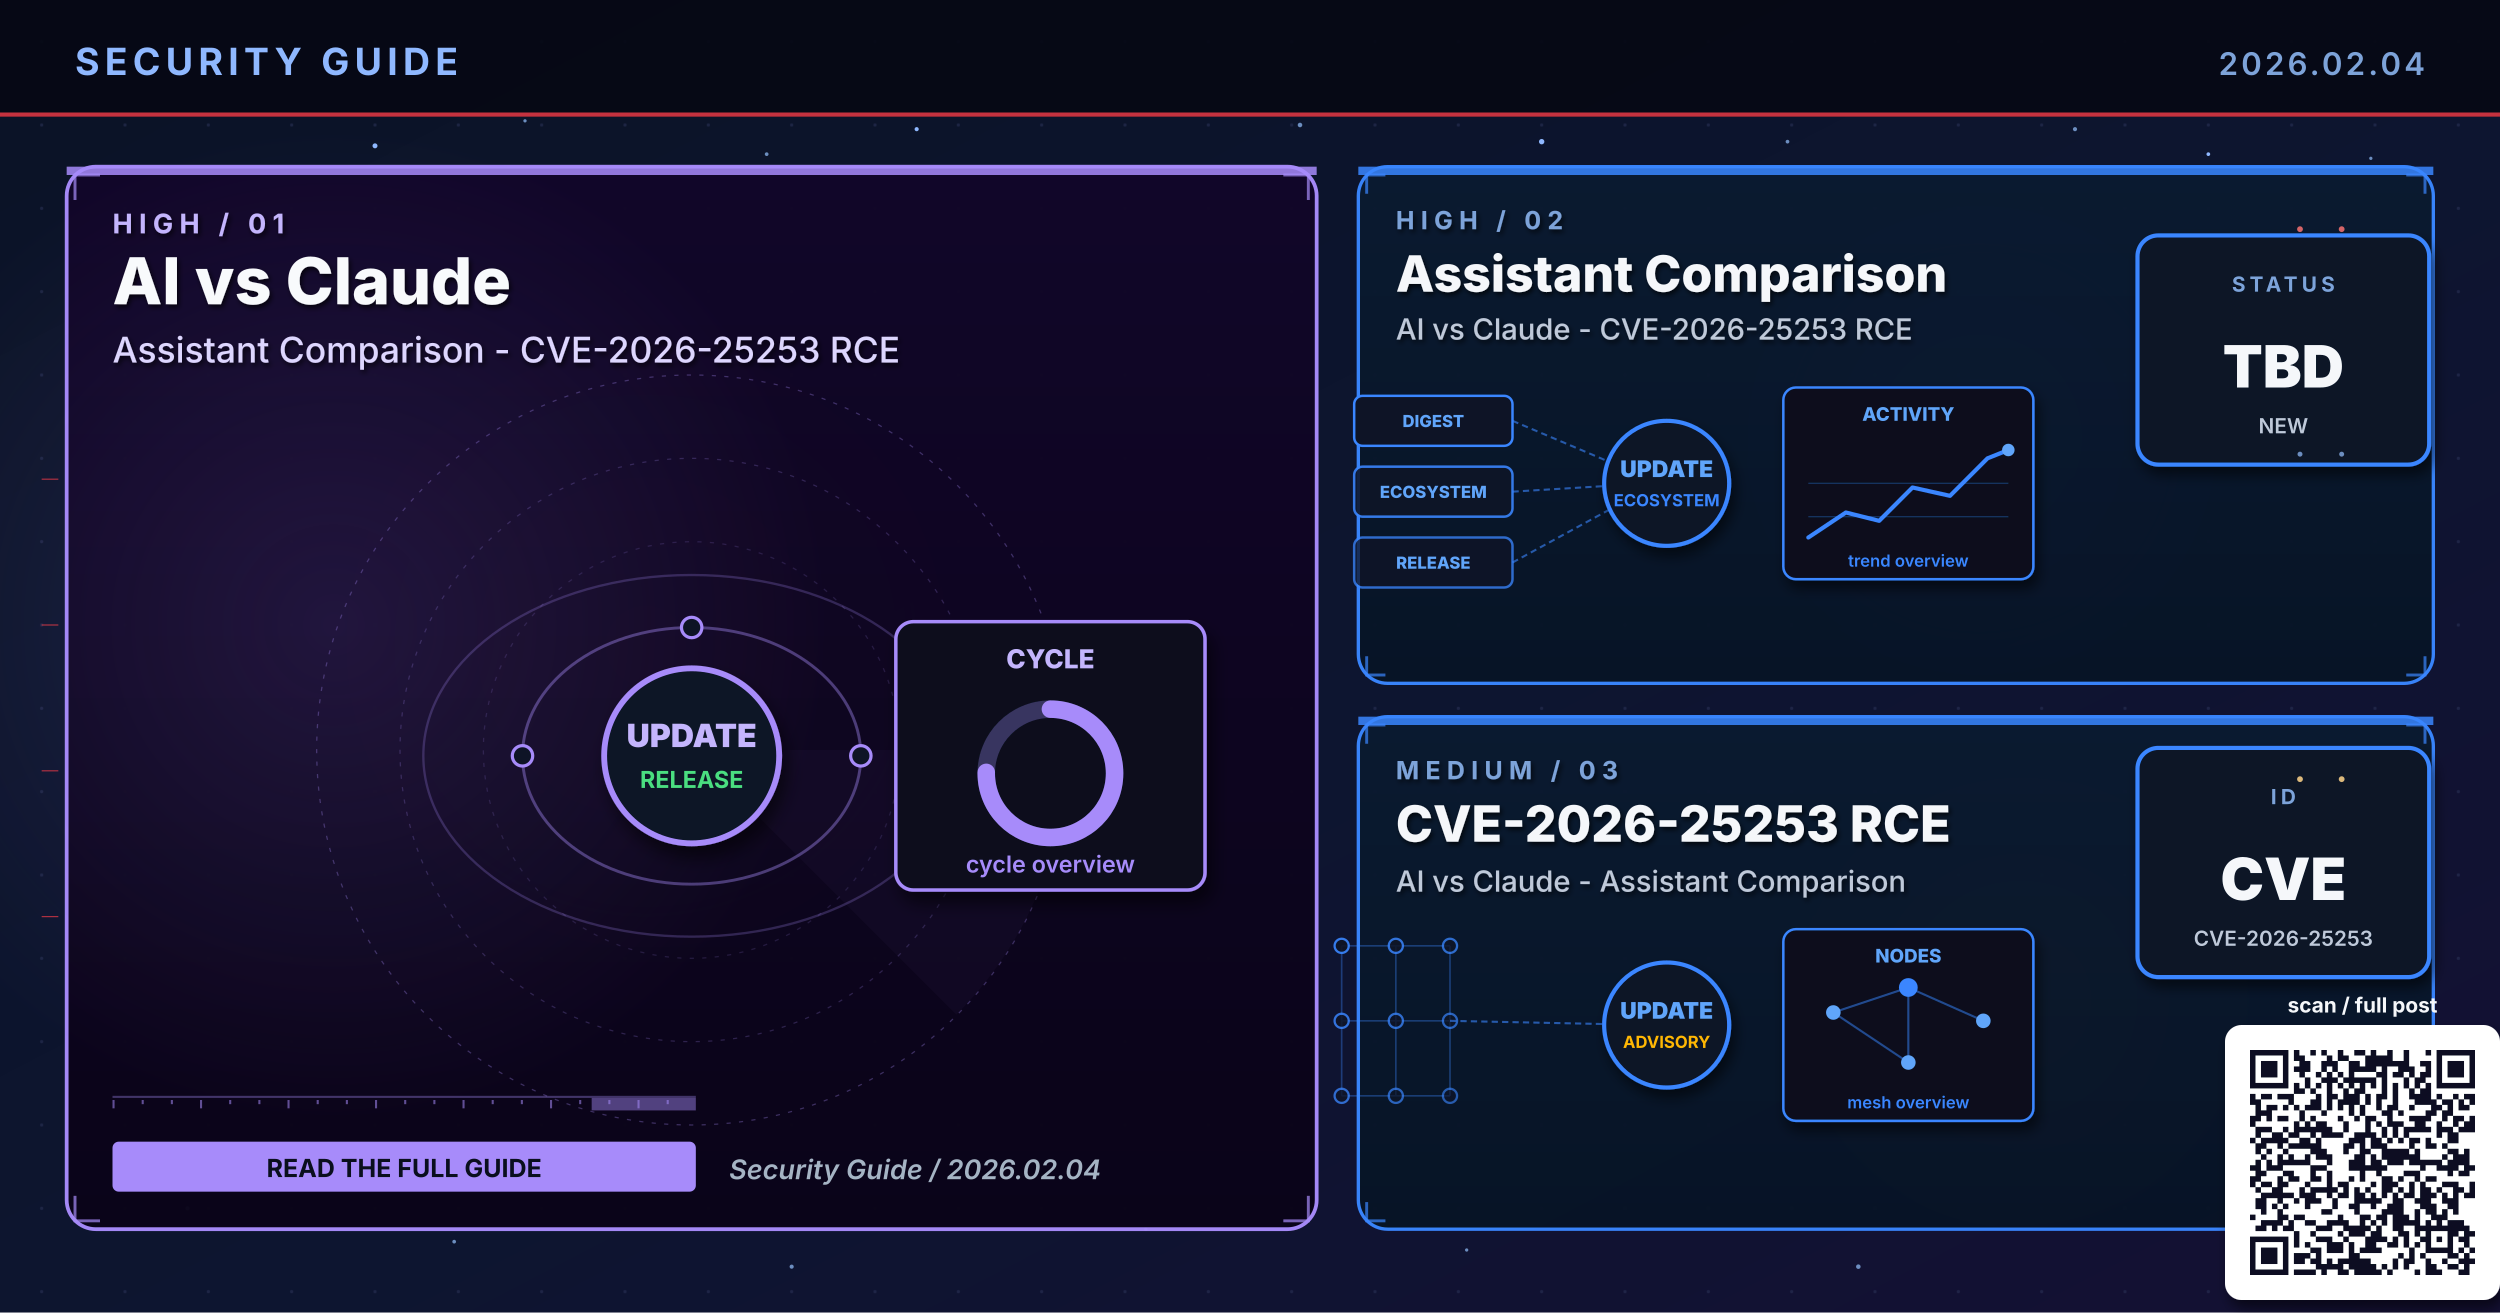
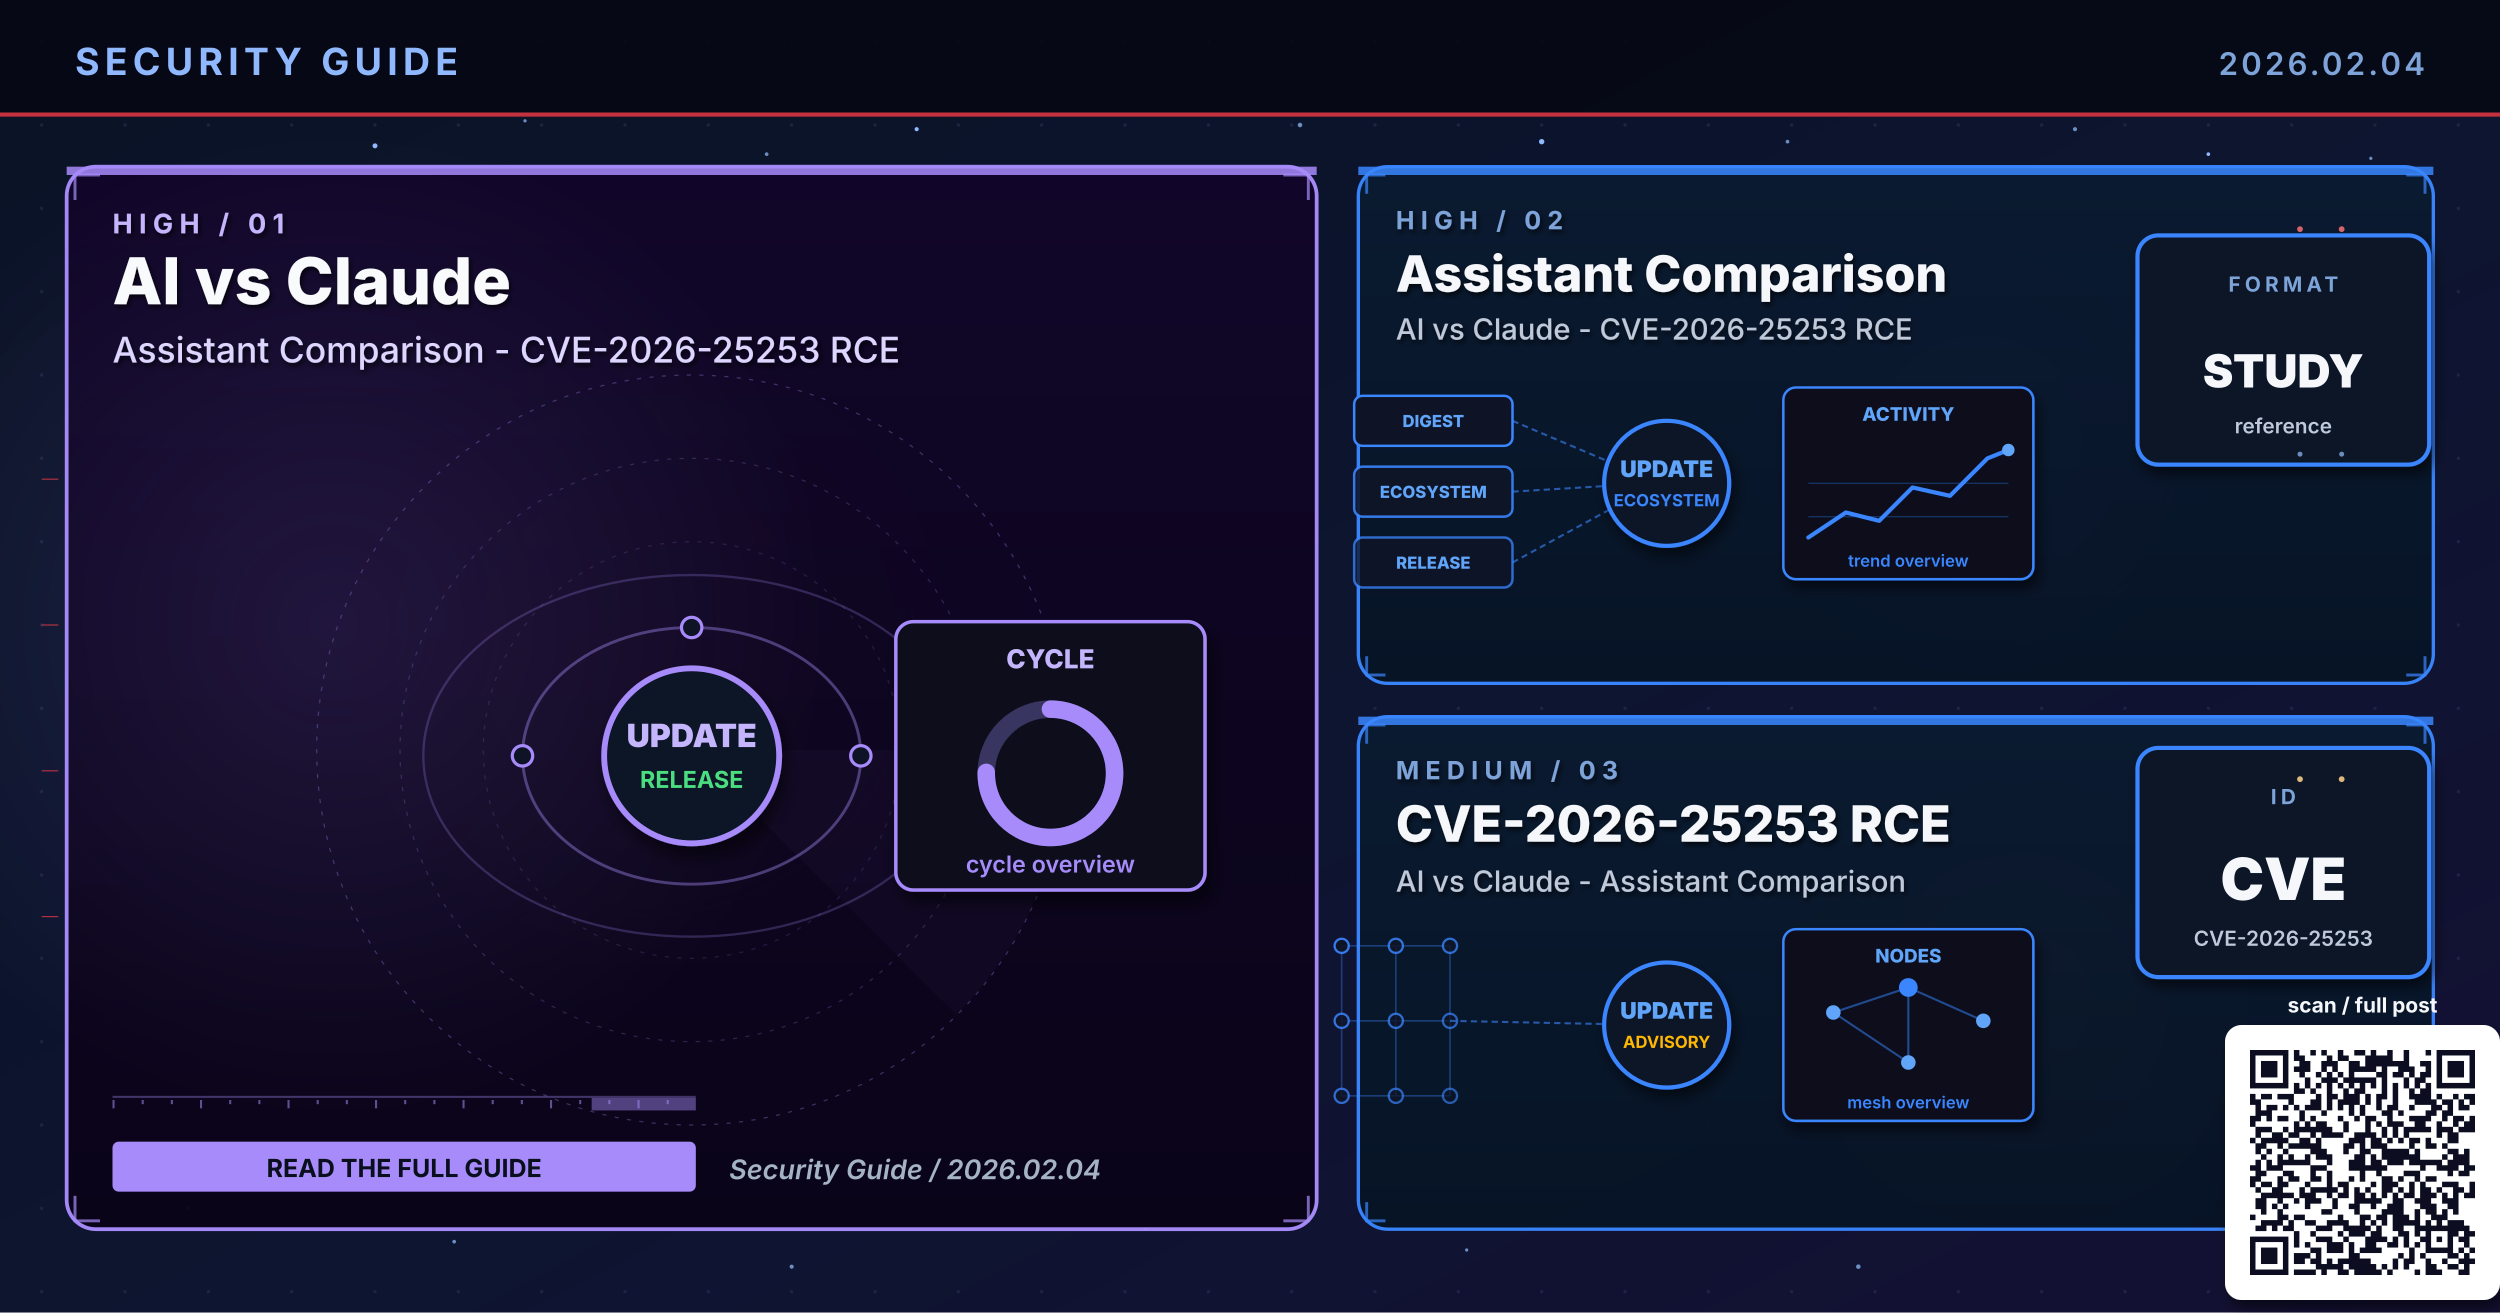
<svg xmlns="http://www.w3.org/2000/svg" viewBox="0 0 1200 630" width="1200" height="630" role="img" aria-label="Security guide cover 2026.02.04: AI vs Claude, Assistant Comparison, CVE-2026-25253 RCE">
  <defs>
    <linearGradient id="bgSpread" x1="0%" y1="0%" x2="100%" y2="100%">
      <stop offset="0%" stop-color="#0B1326" />
      <stop offset="55%" stop-color="#0D1530" />
      <stop offset="100%" stop-color="#141034" />
    </linearGradient>
    <linearGradient id="heroPanel" x1="0%" y1="0%" x2="0%" y2="100%">
      <stop offset="0%" stop-color="#1A0A08" />
      <stop offset="100%" stop-color="#110608" />
    </linearGradient>
    <linearGradient id="heroPanelBlue" x1="0%" y1="0%" x2="0%" y2="100%">
      <stop offset="0%" stop-color="#0A1A30" />
      <stop offset="100%" stop-color="#071426" />
    </linearGradient>
    <linearGradient id="heroPanelAmber" x1="0%" y1="0%" x2="0%" y2="100%">
      <stop offset="0%" stop-color="#1A1208" />
      <stop offset="100%" stop-color="#120E06" />
    </linearGradient>
    <linearGradient id="heroPanelGreen" x1="0%" y1="0%" x2="0%" y2="100%">
      <stop offset="0%" stop-color="#08160E" />
      <stop offset="100%" stop-color="#04100A" />
    </linearGradient>
    <linearGradient id="heroPanelPurple" x1="0%" y1="0%" x2="0%" y2="100%">
      <stop offset="0%" stop-color="#110629" />
      <stop offset="100%" stop-color="#0A0418" />
    </linearGradient>
    <radialGradient id="hotRed" cx="50%" cy="50%" r="50%">
      <stop offset="0%" stop-color="#E63946" stop-opacity="0.6" />
      <stop offset="100%" stop-color="#E63946" stop-opacity="0" />
    </radialGradient>
    <radialGradient id="hotBlue" cx="50%" cy="50%" r="50%">
      <stop offset="0%" stop-color="#3A86FF" stop-opacity="0.5" />
      <stop offset="100%" stop-color="#3A86FF" stop-opacity="0" />
    </radialGradient>
    <radialGradient id="hotAmber" cx="50%" cy="50%" r="50%">
      <stop offset="0%" stop-color="#FFB703" stop-opacity="0.45" />
      <stop offset="100%" stop-color="#FFB703" stop-opacity="0" />
    </radialGradient>
    <radialGradient id="hotGreen" cx="50%" cy="50%" r="50%">
      <stop offset="0%" stop-color="#4ADE80" stop-opacity="0.45" />
      <stop offset="100%" stop-color="#4ADE80" stop-opacity="0" />
    </radialGradient>
    <radialGradient id="hotPurple" cx="50%" cy="50%" r="50%">
      <stop offset="0%" stop-color="#A78BFA" stop-opacity="0.45" />
      <stop offset="100%" stop-color="#A78BFA" stop-opacity="0" />
    </radialGradient>
    <pattern id="envGrid" x="0" y="0" width="40" height="40" patternUnits="userSpaceOnUse">
      <circle cx="20" cy="20" r="0.8" fill="#2A3256" opacity="0.55" />
    </pattern>
    <filter id="softShadow" x="-10%" y="-10%" width="130%" height="130%">
      <feGaussianBlur in="SourceAlpha" stdDeviation="3" />
      <feOffset dx="2" dy="4" />
      <feComponentTransfer>
        <feFuncA type="linear" slope="0.55" />
      </feComponentTransfer>
      <feMerge>
        <feMergeNode />
        <feMergeNode in="SourceGraphic" />
      </feMerge>
    </filter>
    <filter id="textShadow" x="-10%" y="-10%" width="130%" height="130%">
      <feGaussianBlur in="SourceAlpha" stdDeviation="1.2" />
      <feOffset dx="1" dy="1.5" />
      <feComponentTransfer>
        <feFuncA type="linear" slope="0.7" />
      </feComponentTransfer>
      <feMerge>
        <feMergeNode />
        <feMergeNode in="SourceGraphic" />
      </feMerge>
    </filter>
  </defs>
  <rect width="1200" height="630" fill="url(#bgSpread)" />
  <rect width="1200" height="630" fill="url(#envGrid)" />
  <circle cx="310" cy="310" r="160" fill="url(#hotRed)">
    <animate attributeName="opacity" values="0.6;1;0.6" dur="5.8s" repeatCount="indefinite" />
  </circle>
  <circle cx="950" cy="210" r="120" fill="url(#hotBlue)">
    <animate attributeName="opacity" values="0.45;0.85;0.45" dur="6.4s" repeatCount="indefinite" />
  </circle>
  <circle cx="970" cy="480" r="110" fill="url(#hotAmber)">
    <animate attributeName="opacity" values="0.4;0.75;0.4" dur="7.1s" repeatCount="indefinite" />
  </circle>
  <g fill="#8FB8FF">
    <circle cx="180" cy="70" r="1.2">
      <animate attributeName="opacity" values="0.2;1;0.2" dur="3.4s" repeatCount="indefinite" />
    </circle>
    <circle cx="440" cy="62" r="1">
      <animate attributeName="opacity" values="0.2;0.9;0.2" dur="4.2s" repeatCount="indefinite" />
    </circle>
    <circle cx="740" cy="68" r="1.3">
      <animate attributeName="opacity" values="0.25;1;0.25" dur="3.9s" repeatCount="indefinite" />
    </circle>
    <circle cx="1060" cy="74" r="0.9">
      <animate attributeName="opacity" values="0.2;0.85;0.2" dur="5.1s" repeatCount="indefinite" />
    </circle>
    <circle cx="90" cy="580" r="1">
      <animate attributeName="opacity" values="0.15;0.8;0.15" dur="4.7s" repeatCount="indefinite" />
    </circle>
    <circle cx="550" cy="590" r="0.8">
      <animate attributeName="opacity" values="0.2;0.75;0.2" dur="3.6s" begin="0.5s" repeatCount="indefinite" />
    </circle>
  </g>
  <g fill="#7DA3D9" opacity="0.85">
    <circle cx="252" cy="58" r="0.8">
      <animate attributeName="opacity" values="0.15;0.7;0.15" dur="4.3s" repeatCount="indefinite" />
    </circle>
    <circle cx="368" cy="74" r="0.9">
      <animate attributeName="opacity" values="0.2;0.85;0.2" dur="3.8s" begin="0.4s" repeatCount="indefinite" />
    </circle>
    <circle cx="624" cy="60" r="1.1">
      <animate attributeName="opacity" values="0.25;0.95;0.25" dur="4.5s" repeatCount="indefinite" />
    </circle>
    <circle cx="858" cy="68" r="0.9">
      <animate attributeName="opacity" values="0.2;0.8;0.2" dur="3.6s" begin="0.6s" repeatCount="indefinite" />
    </circle>
    <circle cx="996" cy="62" r="1.0">
      <animate attributeName="opacity" values="0.2;0.9;0.2" dur="4.0s" begin="0.2s" repeatCount="indefinite" />
    </circle>
    <circle cx="1138" cy="76" r="0.8">
      <animate attributeName="opacity" values="0.15;0.7;0.15" dur="5.2s" begin="0.5s" repeatCount="indefinite" />
    </circle>
    <circle cx="218" cy="596" r="0.9">
      <animate attributeName="opacity" values="0.18;0.75;0.18" dur="4.6s" begin="0.3s" repeatCount="indefinite" />
    </circle>
    <circle cx="380" cy="608" r="1.0">
      <animate attributeName="opacity" values="0.2;0.85;0.2" dur="3.9s" begin="0.7s" repeatCount="indefinite" />
    </circle>
    <circle cx="704" cy="600" r="0.8">
      <animate attributeName="opacity" values="0.18;0.7;0.18" dur="4.2s" begin="0.4s" repeatCount="indefinite" />
    </circle>
    <circle cx="892" cy="608" r="1.1">
      <animate attributeName="opacity" values="0.22;0.9;0.22" dur="4.7s" begin="0.6s" repeatCount="indefinite" />
    </circle>
    <circle cx="1078" cy="600" r="0.9">
      <animate attributeName="opacity" values="0.2;0.85;0.2" dur="3.6s" begin="0.8s" repeatCount="indefinite" />
    </circle>
  </g>
  <rect x="0" y="0" width="1200" height="56" fill="#050813" opacity="0.92" />
  <text x="36" y="36" font-family="Inter, Helvetica, Arial, sans-serif" font-size="18" font-weight="700" fill="#8FB8FF" letter-spacing="2.5">SECURITY GUIDE</text>
  <text x="1164" y="36" font-family="Inter, Helvetica, Arial, sans-serif" font-size="15" font-weight="600" fill="#7DA3D9" letter-spacing="1.5" text-anchor="end">2026.02.04</text>
  <rect x="0" y="54" width="1200" height="2" fill="#E63946" opacity="0.85">
    <animate attributeName="opacity" values="0.4;1;0.4" dur="4.8s" repeatCount="indefinite" />
  </rect>
  <rect x="32" y="80" width="600" height="510" rx="14" ry="14" fill="url(#heroPanelPurple)" stroke="#A78BFA" stroke-width="1.8" opacity="0.98" />
  <circle cx="160" cy="300" r="240" fill="url(#hotPurple)" opacity="0.28" />
  <rect x="32" y="80" width="600" height="4" fill="#A78BFA" opacity="0.85">
    <animate attributeName="opacity" values="0.5;1;0.5" dur="3.4s" repeatCount="indefinite" />
  </rect>
  <g filter="url(#textShadow)">
    <text x="54" y="112" font-family="Inter, Helvetica, Arial, sans-serif" font-size="13" font-weight="700" fill="#C4B5FD" letter-spacing="3">HIGH  /  01</text>
    <text x="54" y="146" font-family="Inter, Helvetica, Arial, sans-serif" font-size="31" font-weight="800" fill="#F8FAFC">AI vs Claude</text>
    <text x="54" y="174" font-family="Inter, Helvetica, Arial, sans-serif" font-size="17" font-weight="500" fill="#DDD6FE">Assistant Comparison - CVE-2026-25253 RCE</text>
  </g>
  <g transform="translate(332,360)" opacity="0.32">
    <circle r="180" fill="none" stroke="#A78BFA" stroke-width="0.6" stroke-dasharray="2 4" />
    <circle r="140" fill="none" stroke="#A78BFA" stroke-width="0.6" stroke-dasharray="2 4" opacity="0.7" />
    <circle r="100" fill="none" stroke="#A78BFA" stroke-width="0.6" stroke-dasharray="2 4" opacity="0.5" />
    <g>
      <path d="M0 0 L180 0 A180 180 0 0 1 127 127 Z" fill="#A78BFA" opacity="0.10" />
      <animateTransform attributeName="transform" type="rotate" from="0" to="360" dur="14s" repeatCount="indefinite" />
    </g>
  </g>
  <g stroke="#A78BFA" stroke-width="1.4" fill="none" opacity="0.7">
    <path d="M36 96 L36 84 L48 84" />
    <path d="M616 84 L628 84 L628 96" />
    <path d="M36 574 L36 586 L48 586" />
    <path d="M616 586 L628 586 L628 574" />
  </g>
  <g>
    <rect x="54" y="526" width="280" height="1" fill="#A78BFA" opacity="0.35" />
    <rect x="54" y="528" width="1" height="4" fill="#A78BFA" opacity="0.55" />
    <rect x="68" y="528" width="1" height="2" fill="#A78BFA" opacity="0.55" />
    <rect x="82" y="528" width="1" height="2" fill="#A78BFA" opacity="0.55" />
    <rect x="96" y="528" width="1" height="4" fill="#A78BFA" opacity="0.55" />
    <rect x="110" y="528" width="1" height="2" fill="#A78BFA" opacity="0.55" />
    <rect x="124" y="528" width="1" height="2" fill="#A78BFA" opacity="0.55" />
    <rect x="138" y="528" width="1" height="4" fill="#A78BFA" opacity="0.55" />
    <rect x="152" y="528" width="1" height="2" fill="#A78BFA" opacity="0.55" />
    <rect x="166" y="528" width="1" height="2" fill="#A78BFA" opacity="0.55" />
    <rect x="180" y="528" width="1" height="4" fill="#A78BFA" opacity="0.55" />
    <rect x="194" y="528" width="1" height="2" fill="#A78BFA" opacity="0.55" />
    <rect x="208" y="528" width="1" height="2" fill="#A78BFA" opacity="0.55" />
    <rect x="222" y="528" width="1" height="4" fill="#A78BFA" opacity="0.55" />
    <rect x="236" y="528" width="1" height="2" fill="#A78BFA" opacity="0.55" />
    <rect x="250" y="528" width="1" height="2" fill="#A78BFA" opacity="0.55" />
    <rect x="264" y="528" width="1" height="4" fill="#A78BFA" opacity="0.55" />
    <rect x="278" y="528" width="1" height="2" fill="#A78BFA" opacity="0.55" />
    <rect x="292" y="528" width="1" height="2" fill="#A78BFA" opacity="0.55" />
    <rect x="306" y="528" width="1" height="4" fill="#A78BFA" opacity="0.55" />
    <rect x="320" y="528" width="1" height="2" fill="#A78BFA" opacity="0.55" />
    <rect x="284" y="527" width="50" height="6" fill="#A78BFA" opacity="0.45">
      <animate attributeName="x" values="54;284;54" dur="6.4s" repeatCount="indefinite" />
      <animate attributeName="opacity" values="0.2;0.7;0.2" dur="6.4s" repeatCount="indefinite" />
    </rect>
  </g>
  <g transform="translate(332,360) scale(1.4)">
    <g fill="none" stroke="#A78BFA" opacity="0.4">
      <ellipse cx="0" cy="2" rx="58" ry="44" stroke-width="1" />
      <ellipse cx="0" cy="2" rx="92" ry="62" stroke-width="0.8" opacity="0.6" />
    </g>
    <g fill="#C4B5FD">
      <circle r="3">
        <animateMotion path="M58 2 A58 44 0 1 1 -58 2 A58 44 0 1 1 58 2" dur="6s" repeatCount="indefinite" />
      </circle>
      <circle r="2.5">
        <animateMotion path="M-92 2 A92 62 0 1 0 92 2 A92 62 0 1 0 -92 2" dur="8s" repeatCount="indefinite" />
      </circle>
    </g>
    <g fill="#0E1426" stroke="#A78BFA" stroke-width="1.1">
      <circle cx="-58" cy="2" r="3.5" />
      <circle cx="58" cy="2" r="3.5" />
      <circle cx="0" cy="-42" r="3.5" />
    </g>
    <circle cx="0" cy="2" r="30" fill="#0A1326" stroke="#A78BFA" stroke-width="2" filter="url(#softShadow)">
      <animate attributeName="r" values="28;33;28" dur="3.4s" repeatCount="indefinite" />
    </circle>
    <text x="0" y="-1" text-anchor="middle" font-family="Inter, monospace" font-size="11" font-weight="900" fill="#C4B5FD">UPDATE</text>
    <text x="0" y="13" text-anchor="middle" font-family="Inter, monospace" font-size="8" font-weight="700" fill="#4ADE80">RELEASE</text>
    <g transform="translate(70,-44)" filter="url(#softShadow)">
      <rect x="0" y="0" width="106" height="92" rx="6" fill="#0A0F1E" stroke="#A78BFA" stroke-width="1.2" />
      <text x="53" y="16" text-anchor="middle" font-family="Inter, monospace" font-size="9" font-weight="800" fill="#C4B5FD">CYCLE</text>
      <circle cx="53" cy="52" r="22" fill="none" stroke="#A78BFA" stroke-width="6" opacity="0.3" />
      <circle cx="53" cy="52" r="22" fill="none" stroke="#A78BFA" stroke-width="6" stroke-dasharray="104 138" stroke-linecap="round" transform="rotate(-90 53 52)" />
      <text x="53" y="86" text-anchor="middle" font-family="Inter, monospace" font-size="8" font-weight="600" fill="#A78BFA">cycle overview</text>
    </g>
  </g>
  <g transform="translate(54,548)">
    <rect x="0" y="0" width="280" height="24" rx="3" fill="#A78BFA" />
    <text x="140" y="17" text-anchor="middle" font-family="Inter, Helvetica, Arial, sans-serif" font-size="12" font-weight="700" fill="#0A0F1E">READ THE FULL GUIDE</text>
  </g>
  <text x="350" y="566" font-family="Inter, Helvetica, Arial, sans-serif" font-size="13" font-weight="600" fill="#A5B4C4" font-style="italic">Security Guide  /  2026.02.04</text>
  <rect x="652" y="80" width="516" height="248" rx="14" ry="14" fill="url(#heroPanelBlue)" stroke="#3A86FF" stroke-width="1.6" opacity="0.97" />
  <rect x="652" y="80" width="516" height="4" fill="#3A86FF" opacity="0.85">
    <animate attributeName="opacity" values="0.5;1;0.5" dur="4.2s" repeatCount="indefinite" />
  </rect>
  <g filter="url(#textShadow)">
    <text x="670" y="110" font-family="Inter, Helvetica, Arial, sans-serif" font-size="12" font-weight="700" fill="#7DA3D9" letter-spacing="3">HIGH  /  02</text>
    <text x="670" y="140" font-family="Inter, Helvetica, Arial, sans-serif" font-size="24" font-weight="800" fill="#F5F7FA">Assistant Comparison</text>
    <text x="670" y="163" font-family="Inter, Helvetica, Arial, sans-serif" font-size="14" font-weight="500" fill="#BFC9D9">AI vs Claude - CVE-2026-25253 RCE</text>
  </g>
  <g stroke="#3A86FF" stroke-width="1.4" fill="none" opacity="0.7">
    <path d="M656 93 L656 84 L665 84" />
    <path d="M1155 84 L1164 84 L1164 93" />
    <path d="M656 315 L656 324 L665 324" />
    <path d="M1155 324 L1164 324 L1164 315" />
  </g>
  <g transform="translate(800,230)">
    <g font-family="Inter, monospace" font-size="8" font-weight="800">
      <g transform="translate(-150,-40)">
        <rect x="0" y="0" width="76" height="24" rx="4" fill="#0E1426" stroke="#3A86FF" stroke-width="1.2" />
        <text x="38" y="15" text-anchor="middle" fill="#60A5FA">DIGEST</text>
      </g>
      <g transform="translate(-150,-6)">
        <rect x="0" y="0" width="76" height="24" rx="4" fill="#0E1426" stroke="#3A86FF" stroke-width="1.2" opacity="0.88" />
        <text x="38" y="15" text-anchor="middle" fill="#60A5FA">ECOSYSTEM</text>
      </g>
      <g transform="translate(-150,28)">
        <rect x="0" y="0" width="76" height="24" rx="4" fill="#0E1426" stroke="#3A86FF" stroke-width="1.2" opacity="0.76" />
        <text x="38" y="15" text-anchor="middle" fill="#60A5FA">RELEASE</text>
      </g>
    </g>
    <g stroke="#3A86FF" stroke-width="1" stroke-dasharray="3 2" fill="none" opacity="0.6">
      <line x1="-74" y1="-28" x2="-8" y2="0" />
      <line x1="-74" y1="6" x2="-8" y2="2" />
      <line x1="-74" y1="40" x2="-8" y2="4" />
    </g>
    <g fill="#60A5FA">
      <circle r="2">
        <animateMotion path="M-74 -28 L-8 0" dur="2.2s" repeatCount="indefinite" />
      </circle>
      <circle r="2">
        <animateMotion path="M-74 6 L-8 2" dur="2s" begin="0.4s" repeatCount="indefinite" />
      </circle>
      <circle r="2">
        <animateMotion path="M-74 40 L-8 4" dur="2.4s" begin="0.8s" repeatCount="indefinite" />
      </circle>
    </g>
    <circle cx="0" cy="2" r="30" fill="#0A1326" stroke="#3A86FF" stroke-width="2" filter="url(#softShadow)">
      <animate attributeName="r" values="28;33;28" dur="3.4s" repeatCount="indefinite" />
    </circle>
    <text x="0" y="-1" text-anchor="middle" font-family="Inter, monospace" font-size="11" font-weight="900" fill="#60A5FA">UPDATE</text>
    <text x="0" y="13" text-anchor="middle" font-family="Inter, monospace" font-size="8" font-weight="700" fill="#3A86FF">ECOSYSTEM</text>
    <g transform="translate(56,-44)" filter="url(#softShadow)">
      <rect x="0" y="0" width="120" height="92" rx="6" fill="#0A0F1E" stroke="#3A86FF" stroke-width="1.2" />
      <text x="60" y="16" text-anchor="middle" font-family="Inter, monospace" font-size="9" font-weight="800" fill="#60A5FA">ACTIVITY</text>
      <polyline points="12,72 30,60 46,64 62,48 80,52 98,34 108,30" fill="none" stroke="#3A86FF" stroke-width="2" stroke-linecap="round" stroke-linejoin="round" />
      <circle cx="108" cy="30" r="3" fill="#60A5FA">
        <animate attributeName="opacity" values="0.5;1;0.5" dur="2s" repeatCount="indefinite" />
      </circle>
      <g stroke="#3A86FF" stroke-width="0.6" opacity="0.3">
        <line x1="12" y1="46" x2="108" y2="46" />
        <line x1="12" y1="62" x2="108" y2="62" />
      </g>
      <text x="60" y="86" text-anchor="middle" font-family="Inter, monospace" font-size="8" font-weight="600" fill="#3A86FF">trend overview</text>
    </g>
  </g>
  <g transform="translate(1094,168)" filter="url(#softShadow)">
    <rect x="-68" y="-55" width="140" height="110" rx="10" fill="#071426" stroke="#3A86FF" stroke-width="2" />
-     <text x="2" y="-28" text-anchor="middle" font-family="Inter, Helvetica, Arial, sans-serif" font-size="10" font-weight="700" letter-spacing="2" fill="#7DA3D9">STATUS</text>
-     <text x="2" y="18" text-anchor="middle" font-family="Inter, Helvetica, Arial, sans-serif" font-size="28" font-weight="900" fill="#F5F7FA">TBD</text>
-     <text x="2" y="40" text-anchor="middle" font-family="Inter, Helvetica, Arial, sans-serif" font-size="10" font-weight="600" fill="#BFC9D9">NEW</text>
+     <text x="2" y="-28" text-anchor="middle" font-family="Inter, Helvetica, Arial, sans-serif" font-size="10" font-weight="700" letter-spacing="2" fill="#7DA3D9">FORMAT</text>
+     <text x="2" y="18" text-anchor="middle" font-family="Inter, Helvetica, Arial, sans-serif" font-size="22" font-weight="900" fill="#F5F7FA">STUDY</text>
+     <text x="2" y="40" text-anchor="middle" font-family="Inter, Helvetica, Arial, sans-serif" font-size="10" font-weight="600" fill="#BFC9D9">reference</text>
  </g>
  <rect x="652" y="344" width="516" height="246" rx="14" ry="14" fill="url(#heroPanelBlue)" stroke="#3A86FF" stroke-width="1.6" opacity="0.97" />
  <rect x="652" y="344" width="516" height="4" fill="#3A86FF" opacity="0.85">
    <animate attributeName="opacity" values="0.5;1;0.5" dur="4.8s" repeatCount="indefinite" />
  </rect>
  <g filter="url(#textShadow)">
    <text x="670" y="374" font-family="Inter, Helvetica, Arial, sans-serif" font-size="12" font-weight="700" fill="#7DA3D9" letter-spacing="3">MEDIUM  /  03</text>
    <text x="670" y="404" font-family="Inter, Helvetica, Arial, sans-serif" font-size="24" font-weight="800" fill="#F5F7FA">CVE-2026-25253 RCE</text>
    <text x="670" y="428" font-family="Inter, Helvetica, Arial, sans-serif" font-size="14" font-weight="500" fill="#BFC9D9">AI vs Claude - Assistant Comparison</text>
  </g>
  <g stroke="#3A86FF" stroke-width="1.4" fill="none" opacity="0.7">
    <path d="M656 357 L656 348 L665 348" />
    <path d="M1155 348 L1164 348 L1164 357" />
    <path d="M656 577 L656 586 L665 586" />
    <path d="M1155 586 L1164 586 L1164 577" />
  </g>
  <g transform="translate(800,490)">
    <g stroke="#3A86FF" stroke-width="0.8" opacity="0.35">
      <line x1="-156" y1="-36" x2="-130" y2="-36" />
      <line x1="-156" y1="-36" x2="-156" y2="0" />
      <line x1="-130" y1="-36" x2="-104" y2="-36" />
      <line x1="-130" y1="-36" x2="-130" y2="0" />
      <line x1="-104" y1="-36" x2="-104" y2="0" />
      <line x1="-156" y1="0" x2="-130" y2="0" />
      <line x1="-156" y1="0" x2="-156" y2="36" />
      <line x1="-130" y1="0" x2="-104" y2="0" />
      <line x1="-130" y1="0" x2="-130" y2="36" />
      <line x1="-104" y1="0" x2="-104" y2="36" />
      <line x1="-156" y1="36" x2="-130" y2="36" />
      <line x1="-130" y1="36" x2="-104" y2="36" />
    </g>
    <circle cx="-156" cy="-36" r="3.4" fill="#0E1426" stroke="#3A86FF" stroke-width="1.1" opacity="0.90" />
    <circle cx="-130" cy="-36" r="3.4" fill="#0E1426" stroke="#3A86FF" stroke-width="1.1" opacity="0.83" />
    <circle cx="-104" cy="-36" r="3.4" fill="#0E1426" stroke="#3A86FF" stroke-width="1.1" opacity="0.76" />
    <circle cx="-156" cy="0" r="3.4" fill="#0E1426" stroke="#3A86FF" stroke-width="1.1" opacity="0.83" />
    <circle cx="-130" cy="0" r="3.4" fill="#0E1426" stroke="#3A86FF" stroke-width="1.1" opacity="0.76" />
    <circle cx="-104" cy="0" r="3.4" fill="#0E1426" stroke="#3A86FF" stroke-width="1.1" opacity="0.69" />
    <circle cx="-156" cy="36" r="3.4" fill="#0E1426" stroke="#3A86FF" stroke-width="1.1" opacity="0.76" />
    <circle cx="-130" cy="36" r="3.4" fill="#0E1426" stroke="#3A86FF" stroke-width="1.1" opacity="0.69" />
    <circle cx="-104" cy="36" r="3.4" fill="#0E1426" stroke="#3A86FF" stroke-width="1.1" opacity="0.62" />
    <line x1="-104" y1="0" x2="-8" y2="2" stroke="#3A86FF" stroke-width="1" stroke-dasharray="3 2" opacity="0.6" />
    <g fill="#60A5FA">
      <circle r="2">
        <animateMotion path="M-104 0 L-8 2" dur="2.3s" repeatCount="indefinite" />
      </circle>
    </g>
    <circle cx="0" cy="2" r="30" fill="#0A1326" stroke="#3A86FF" stroke-width="2" filter="url(#softShadow)">
      <animate attributeName="r" values="28;33;28" dur="3.4s" repeatCount="indefinite" />
    </circle>
    <text x="0" y="-1" text-anchor="middle" font-family="Inter, monospace" font-size="11" font-weight="900" fill="#60A5FA">UPDATE</text>
    <text x="0" y="13" text-anchor="middle" font-family="Inter, monospace" font-size="8" font-weight="700" fill="#FFB703">ADVISORY</text>
    <g transform="translate(56,-44)" filter="url(#softShadow)">
      <rect x="0" y="0" width="120" height="92" rx="6" fill="#0A0F1E" stroke="#3A86FF" stroke-width="1.2" />
      <text x="60" y="16" text-anchor="middle" font-family="Inter, monospace" font-size="9" font-weight="800" fill="#60A5FA">NODES</text>
      <g stroke="#3A86FF" stroke-width="1" opacity="0.5">
        <line x1="24" y1="40" x2="60" y2="28" />
        <line x1="60" y1="28" x2="96" y2="44" />
        <line x1="60" y1="28" x2="60" y2="64" />
        <line x1="24" y1="40" x2="60" y2="64" />
      </g>
      <g fill="#60A5FA">
        <circle cx="24" cy="40" r="3.5" />
        <circle cx="96" cy="44" r="3.5" />
        <circle cx="60" cy="64" r="3.5" />
      </g>
      <circle cx="60" cy="28" r="4.5" fill="#3A86FF" />
      <text x="60" y="86" text-anchor="middle" font-family="Inter, monospace" font-size="8" font-weight="600" fill="#3A86FF">mesh overview</text>
    </g>
  </g>
  <g transform="translate(1094,414)" filter="url(#softShadow)">
    <rect x="-68" y="-55" width="140" height="110" rx="10" fill="#071426" stroke="#3A86FF" stroke-width="2" />
    <text x="2" y="-28" text-anchor="middle" font-family="Inter, Helvetica, Arial, sans-serif" font-size="10" font-weight="700" letter-spacing="2" fill="#7DA3D9">ID</text>
    <text x="2" y="18" text-anchor="middle" font-family="Inter, Helvetica, Arial, sans-serif" font-size="28" font-weight="900" fill="#F5F7FA">CVE</text>
    <text x="2" y="40" text-anchor="middle" font-family="Inter, Helvetica, Arial, sans-serif" font-size="10" font-weight="600" fill="#BFC9D9">CVE-2026-25253</text>
  </g>
  <g opacity="0.85">
    <g fill="#F87171">
      <circle cx="1104" cy="110" r="1.4">
        <animate attributeName="opacity" values="0.2;1;0.2" dur="1.8s" repeatCount="indefinite" />
      </circle>
      <circle cx="1124" cy="110" r="1.4">
        <animate attributeName="opacity" values="0.2;1;0.2" dur="1.4s" begin="0.3s" repeatCount="indefinite" />
      </circle>
    </g>
    <g fill="#7DA3D9">
      <circle cx="1104" cy="218" r="1.2">
        <animate attributeName="opacity" values="0.2;1;0.2" dur="2s" repeatCount="indefinite" />
      </circle>
      <circle cx="1124" cy="218" r="1.2">
        <animate attributeName="opacity" values="0.2;1;0.2" dur="1.6s" begin="0.4s" repeatCount="indefinite" />
      </circle>
    </g>
    <g fill="#FFD58A">
      <circle cx="1104" cy="374" r="1.4">
        <animate attributeName="opacity" values="0.2;1;0.2" dur="1.8s" repeatCount="indefinite" />
      </circle>
      <circle cx="1124" cy="374" r="1.4">
        <animate attributeName="opacity" values="0.2;1;0.2" dur="1.6s" begin="0.3s" repeatCount="indefinite" />
      </circle>
    </g>
    <g stroke="#E63946" stroke-width="0.5" fill="none">
      <path d="M20 230 L28 230">
        <animate attributeName="stroke-opacity" values="0;0.7;0" dur="2s" repeatCount="indefinite" />
      </path>
      <path d="M20 300 L28 300">
        <animate attributeName="stroke-opacity" values="0;0.7;0" dur="2.3s" begin="0.3s" repeatCount="indefinite" />
      </path>
      <path d="M20 370 L28 370">
        <animate attributeName="stroke-opacity" values="0;0.7;0" dur="1.9s" begin="0.6s" repeatCount="indefinite" />
      </path>
      <path d="M20 440 L28 440">
        <animate attributeName="stroke-opacity" values="0;0.7;0" dur="2.1s" begin="0.9s" repeatCount="indefinite" />
      </path>
    </g>
  </g>
  <g transform="translate(1080,504)" filter="url(#softShadow)">
    <rect x="-12" y="-12" width="132" height="132" rx="8" fill="#FFFFFF" />
    <path fill="#0A1020" d="M0.0 0.0h18.439v2.634h-18.439z M21.073 0.0h2.634v2.634h-2.634z M28.976 0.0h2.634v2.634h-2.634z M34.244 0.0h2.634v2.634h-2.634z M42.146 0.0h2.634v2.634h-2.634z M50.049 0.0h5.268v2.634h-5.268z M57.951 0.0h2.634v2.634h-2.634z M65.854 0.0h2.634v2.634h-2.634z M73.756 0.0h2.634v2.634h-2.634z M84.293 0.0h2.634v2.634h-2.634z M89.561 0.0h18.439v2.634h-18.439z M0.0 2.634h2.634v2.634h-2.634z M15.805 2.634h2.634v2.634h-2.634z M21.073 2.634h5.268v2.634h-5.268z M36.878 2.634h2.634v2.634h-2.634z M42.146 2.634h5.268v2.634h-5.268z M55.317 2.634h13.171v2.634h-13.171z M73.756 2.634h2.634v2.634h-2.634z M89.561 2.634h2.634v2.634h-2.634z M105.366 2.634h2.634v2.634h-2.634z M0.0 5.268h2.634v2.634h-2.634z M5.268 5.268h7.902v2.634h-7.902z M15.805 5.268h2.634v2.634h-2.634z M23.707 5.268h5.268v2.634h-5.268z M34.244 5.268h7.902v2.634h-7.902z M47.415 5.268h5.268v2.634h-5.268z M55.317 5.268h21.073v2.634h-21.073z M81.659 5.268h5.268v2.634h-5.268z M89.561 5.268h2.634v2.634h-2.634z M94.829 5.268h7.902v2.634h-7.902z M105.366 5.268h2.634v2.634h-2.634z M0.0 7.902h2.634v2.634h-2.634z M5.268 7.902h7.902v2.634h-7.902z M15.805 7.902h2.634v2.634h-2.634z M21.073 7.902h7.902v2.634h-7.902z M34.244 7.902h2.634v2.634h-2.634z M39.512 7.902h2.634v2.634h-2.634z M47.415 7.902h13.171v2.634h-13.171z M63.22 7.902h2.634v2.634h-2.634z M71.122 7.902h7.902v2.634h-7.902z M84.293 7.902h2.634v2.634h-2.634z M89.561 7.902h2.634v2.634h-2.634z M94.829 7.902h7.902v2.634h-7.902z M105.366 7.902h2.634v2.634h-2.634z M0.0 10.537h2.634v2.634h-2.634z M5.268 10.537h7.902v2.634h-7.902z M15.805 10.537h2.634v2.634h-2.634z M23.707 10.537h2.634v2.634h-2.634z M31.61 10.537h2.634v2.634h-2.634z M36.878 10.537h2.634v2.634h-2.634z M42.146 10.537h2.634v2.634h-2.634z M47.415 10.537h2.634v2.634h-2.634z M60.585 10.537h5.268v2.634h-5.268z M68.488 10.537h5.268v2.634h-5.268z M76.39 10.537h2.634v2.634h-2.634z M81.659 10.537h5.268v2.634h-5.268z M89.561 10.537h2.634v2.634h-2.634z M94.829 10.537h7.902v2.634h-7.902z M105.366 10.537h2.634v2.634h-2.634z M0.0 13.171h2.634v2.634h-2.634z M15.805 13.171h2.634v2.634h-2.634z M26.341 13.171h2.634v2.634h-2.634z M34.244 13.171h7.902v2.634h-7.902z M44.78 13.171h15.805v2.634h-15.805z M63.22 13.171h2.634v2.634h-2.634z M73.756 13.171h2.634v2.634h-2.634z M79.024 13.171h5.268v2.634h-5.268z M89.561 13.171h2.634v2.634h-2.634z M105.366 13.171h2.634v2.634h-2.634z M0.0 15.805h18.439v2.634h-18.439z M21.073 15.805h2.634v2.634h-2.634z M26.341 15.805h2.634v2.634h-2.634z M31.61 15.805h2.634v2.634h-2.634z M36.878 15.805h2.634v2.634h-2.634z M42.146 15.805h2.634v2.634h-2.634z M47.415 15.805h2.634v2.634h-2.634z M52.683 15.805h2.634v2.634h-2.634z M57.951 15.805h2.634v2.634h-2.634z M63.22 15.805h2.634v2.634h-2.634z M68.488 15.805h2.634v2.634h-2.634z M73.756 15.805h2.634v2.634h-2.634z M79.024 15.805h2.634v2.634h-2.634z M84.293 15.805h2.634v2.634h-2.634z M89.561 15.805h18.439v2.634h-18.439z M21.073 18.439h5.268v2.634h-5.268z M28.976 18.439h2.634v2.634h-2.634z M36.878 18.439h2.634v2.634h-2.634z M44.78 18.439h2.634v2.634h-2.634z M50.049 18.439h5.268v2.634h-5.268z M63.22 18.439h2.634v2.634h-2.634z M68.488 18.439h2.634v2.634h-2.634z M76.39 18.439h2.634v2.634h-2.634z M81.659 18.439h5.268v2.634h-5.268z M0.0 21.073h2.634v2.634h-2.634z M5.268 21.073h5.268v2.634h-5.268z M13.171 21.073h7.902v2.634h-7.902z M31.61 21.073h2.634v2.634h-2.634z M36.878 21.073h5.268v2.634h-5.268z M44.78 21.073h7.902v2.634h-7.902z M55.317 21.073h2.634v2.634h-2.634z M60.585 21.073h5.268v2.634h-5.268z M68.488 21.073h2.634v2.634h-2.634z M76.39 21.073h10.537v2.634h-10.537z M89.561 21.073h2.634v2.634h-2.634z M97.463 21.073h2.634v2.634h-2.634z M102.732 21.073h5.268v2.634h-5.268z M0.0 23.707h5.268v2.634h-5.268z M18.439 23.707h2.634v2.634h-2.634z M28.976 23.707h5.268v2.634h-5.268z M36.878 23.707h2.634v2.634h-2.634z M42.146 23.707h10.537v2.634h-10.537z M55.317 23.707h2.634v2.634h-2.634z M60.585 23.707h2.634v2.634h-2.634z M68.488 23.707h2.634v2.634h-2.634z M79.024 23.707h10.537v2.634h-10.537z M92.195 23.707h5.268v2.634h-5.268z M100.098 23.707h2.634v2.634h-2.634z M105.366 23.707h2.634v2.634h-2.634z M2.634 26.341h2.634v2.634h-2.634z M7.902 26.341h5.268v2.634h-5.268z M15.805 26.341h2.634v2.634h-2.634z M21.073 26.341h2.634v2.634h-2.634z M26.341 26.341h7.902v2.634h-7.902z M36.878 26.341h2.634v2.634h-2.634z M42.146 26.341h2.634v2.634h-2.634z M47.415 26.341h2.634v2.634h-2.634z M52.683 26.341h2.634v2.634h-2.634z M60.585 26.341h2.634v2.634h-2.634z M65.854 26.341h5.268v2.634h-5.268z M76.39 26.341h2.634v2.634h-2.634z M86.927 26.341h5.268v2.634h-5.268z M94.829 26.341h2.634v2.634h-2.634z M100.098 26.341h5.268v2.634h-5.268z M2.634 28.976h7.902v2.634h-7.902z M23.707 28.976h2.634v2.634h-2.634z M34.244 28.976h2.634v2.634h-2.634z M47.415 28.976h2.634v2.634h-2.634z M52.683 28.976h2.634v2.634h-2.634z M63.22 28.976h5.268v2.634h-5.268z M71.122 28.976h2.634v2.634h-2.634z M84.293 28.976h5.268v2.634h-5.268z M92.195 28.976h5.268v2.634h-5.268z M0.0 31.61h5.268v2.634h-5.268z M7.902 31.61h2.634v2.634h-2.634z M13.171 31.61h5.268v2.634h-5.268z M23.707 31.61h2.634v2.634h-2.634z M28.976 31.61h2.634v2.634h-2.634z M42.146 31.61h2.634v2.634h-2.634z M50.049 31.61h2.634v2.634h-2.634z M55.317 31.61h5.268v2.634h-5.268z M65.854 31.61h2.634v2.634h-2.634z M76.39 31.61h10.537v2.634h-10.537z M92.195 31.61h2.634v2.634h-2.634z M97.463 31.61h5.268v2.634h-5.268z M105.366 31.61h2.634v2.634h-2.634z M0.0 34.244h2.634v2.634h-2.634z M21.073 34.244h2.634v2.634h-2.634z M26.341 34.244h2.634v2.634h-2.634z M31.61 34.244h5.268v2.634h-5.268z M44.78 34.244h2.634v2.634h-2.634z M55.317 34.244h2.634v2.634h-2.634z M60.585 34.244h2.634v2.634h-2.634z M65.854 34.244h7.902v2.634h-7.902z M79.024 34.244h5.268v2.634h-5.268z M89.561 34.244h2.634v2.634h-2.634z M97.463 34.244h2.634v2.634h-2.634z M102.732 34.244h5.268v2.634h-5.268z M2.634 36.878h7.902v2.634h-7.902z M15.805 36.878h2.634v2.634h-2.634z M21.073 36.878h18.439v2.634h-18.439z M44.78 36.878h2.634v2.634h-2.634z M55.317 36.878h2.634v2.634h-2.634z M63.22 36.878h2.634v2.634h-2.634z M68.488 36.878h2.634v2.634h-2.634z M73.756 36.878h13.171v2.634h-13.171z M89.561 36.878h7.902v2.634h-7.902z M100.098 36.878h7.902v2.634h-7.902z M2.634 39.512h2.634v2.634h-2.634z M10.537 39.512h5.268v2.634h-5.268z M18.439 39.512h5.268v2.634h-5.268z M28.976 39.512h2.634v2.634h-2.634z M34.244 39.512h10.537v2.634h-10.537z M50.049 39.512h10.537v2.634h-10.537z M63.22 39.512h2.634v2.634h-2.634z M68.488 39.512h2.634v2.634h-2.634z M73.756 39.512h2.634v2.634h-2.634z M89.561 39.512h2.634v2.634h-2.634z M94.829 39.512h5.268v2.634h-5.268z M0.0 42.146h2.634v2.634h-2.634z M5.268 42.146h13.171v2.634h-13.171z M23.707 42.146h5.268v2.634h-5.268z M31.61 42.146h2.634v2.634h-2.634z M47.415 42.146h7.902v2.634h-7.902z M57.951 42.146h5.268v2.634h-5.268z M65.854 42.146h2.634v2.634h-2.634z M71.122 42.146h2.634v2.634h-2.634z M76.39 42.146h5.268v2.634h-5.268z M84.293 42.146h2.634v2.634h-2.634z M94.829 42.146h5.268v2.634h-5.268z M2.634 44.78h5.268v2.634h-5.268z M13.171 44.78h2.634v2.634h-2.634z M18.439 44.78h15.805v2.634h-15.805z M44.78 44.78h5.268v2.634h-5.268z M52.683 44.78h2.634v2.634h-2.634z M57.951 44.78h7.902v2.634h-7.902z M76.39 44.78h2.634v2.634h-2.634z M84.293 44.78h5.268v2.634h-5.268z M92.195 44.78h2.634v2.634h-2.634z M2.634 47.415h2.634v2.634h-2.634z M7.902 47.415h2.634v2.634h-2.634z M15.805 47.415h2.634v2.634h-2.634z M28.976 47.415h7.902v2.634h-7.902z M44.78 47.415h2.634v2.634h-2.634z M52.683 47.415h5.268v2.634h-5.268z M63.22 47.415h13.171v2.634h-13.171z M79.024 47.415h2.634v2.634h-2.634z M94.829 47.415h5.268v2.634h-5.268z M102.732 47.415h2.634v2.634h-2.634z M5.268 50.049h2.634v2.634h-2.634z M13.171 50.049h2.634v2.634h-2.634z M18.439 50.049h2.634v2.634h-2.634z M26.341 50.049h2.634v2.634h-2.634z M31.61 50.049h7.902v2.634h-7.902z M50.049 50.049h5.268v2.634h-5.268z M57.951 50.049h2.634v2.634h-2.634z M63.22 50.049h18.439v2.634h-18.439z M92.195 50.049h2.634v2.634h-2.634z M97.463 50.049h7.902v2.634h-7.902z M2.634 52.683h2.634v2.634h-2.634z M7.902 52.683h2.634v2.634h-2.634z M13.171 52.683h15.805v2.634h-15.805z M36.878 52.683h2.634v2.634h-2.634z M47.415 52.683h7.902v2.634h-7.902z M57.951 52.683h5.268v2.634h-5.268z M65.854 52.683h7.902v2.634h-7.902z M76.39 52.683h15.805v2.634h-15.805z M94.829 52.683h10.537v2.634h-10.537z M0.0 55.317h5.268v2.634h-5.268z M7.902 55.317h7.902v2.634h-7.902z M28.976 55.317h7.902v2.634h-7.902z M47.415 55.317h18.439v2.634h-18.439z M81.659 55.317h2.634v2.634h-2.634z M89.561 55.317h10.537v2.634h-10.537z M102.732 55.317h5.268v2.634h-5.268z M2.634 57.951h5.268v2.634h-5.268z M15.805 57.951h5.268v2.634h-5.268z M28.976 57.951h2.634v2.634h-2.634z M36.878 57.951h2.634v2.634h-2.634z M52.683 57.951h2.634v2.634h-2.634z M60.585 57.951h2.634v2.634h-2.634z M73.756 57.951h7.902v2.634h-7.902z M94.829 57.951h2.634v2.634h-2.634z M100.098 57.951h5.268v2.634h-5.268z M0.0 60.585h5.268v2.634h-5.268z M13.171 60.585h2.634v2.634h-2.634z M18.439 60.585h5.268v2.634h-5.268z M28.976 60.585h5.268v2.634h-5.268z M36.878 60.585h2.634v2.634h-2.634z M47.415 60.585h2.634v2.634h-2.634z M52.683 60.585h2.634v2.634h-2.634z M63.22 60.585h5.268v2.634h-5.268z M71.122 60.585h2.634v2.634h-2.634z M79.024 60.585h2.634v2.634h-2.634z M84.293 60.585h5.268v2.634h-5.268z M0.0 63.22h2.634v2.634h-2.634z M5.268 63.22h5.268v2.634h-5.268z M13.171 63.22h5.268v2.634h-5.268z M26.341 63.22h2.634v2.634h-2.634z M36.878 63.22h2.634v2.634h-2.634z M42.146 63.22h5.268v2.634h-5.268z M57.951 63.22h2.634v2.634h-2.634z M63.22 63.22h7.902v2.634h-7.902z M76.39 63.22h2.634v2.634h-2.634z M81.659 63.22h2.634v2.634h-2.634z M92.195 63.22h7.902v2.634h-7.902z M105.366 63.22h2.634v2.634h-2.634z M2.634 65.854h2.634v2.634h-2.634z M10.537 65.854h5.268v2.634h-5.268z M23.707 65.854h2.634v2.634h-2.634z M28.976 65.854h13.171v2.634h-13.171z M44.78 65.854h2.634v2.634h-2.634z M50.049 65.854h2.634v2.634h-2.634z M55.317 65.854h2.634v2.634h-2.634z M63.22 65.854h5.268v2.634h-5.268z M71.122 65.854h2.634v2.634h-2.634z M76.39 65.854h2.634v2.634h-2.634z M81.659 65.854h5.268v2.634h-5.268z M89.561 65.854h2.634v2.634h-2.634z M97.463 65.854h5.268v2.634h-5.268z M105.366 65.854h2.634v2.634h-2.634z M5.268 68.488h15.805v2.634h-15.805z M23.707 68.488h7.902v2.634h-7.902z M36.878 68.488h2.634v2.634h-2.634z M42.146 68.488h5.268v2.634h-5.268z M50.049 68.488h5.268v2.634h-5.268z M57.951 68.488h2.634v2.634h-2.634z M63.22 68.488h2.634v2.634h-2.634z M68.488 68.488h2.634v2.634h-2.634z M73.756 68.488h5.268v2.634h-5.268z M81.659 68.488h7.902v2.634h-7.902z M92.195 68.488h2.634v2.634h-2.634z M97.463 68.488h2.634v2.634h-2.634z M102.732 68.488h5.268v2.634h-5.268z M2.634 71.122h5.268v2.634h-5.268z M13.171 71.122h2.634v2.634h-2.634z M21.073 71.122h2.634v2.634h-2.634z M26.341 71.122h7.902v2.634h-7.902z M39.512 71.122h2.634v2.634h-2.634z M50.049 71.122h13.171v2.634h-13.171z M68.488 71.122h5.268v2.634h-5.268z M79.024 71.122h7.902v2.634h-7.902z M92.195 71.122h7.902v2.634h-7.902z M2.634 73.756h5.268v2.634h-5.268z M10.537 73.756h2.634v2.634h-2.634z M15.805 73.756h2.634v2.634h-2.634z M26.341 73.756h2.634v2.634h-2.634z M39.512 73.756h2.634v2.634h-2.634z M47.415 73.756h5.268v2.634h-5.268z M57.951 73.756h2.634v2.634h-2.634z M65.854 73.756h7.902v2.634h-7.902z M81.659 73.756h7.902v2.634h-7.902z M94.829 73.756h5.268v2.634h-5.268z M5.268 76.39h2.634v2.634h-2.634z M13.171 76.39h2.634v2.634h-2.634z M34.244 76.39h5.268v2.634h-5.268z M50.049 76.39h2.634v2.634h-2.634z M63.22 76.39h10.537v2.634h-10.537z M79.024 76.39h2.634v2.634h-2.634z M84.293 76.39h5.268v2.634h-5.268z M92.195 76.39h2.634v2.634h-2.634z M97.463 76.39h2.634v2.634h-2.634z M0.0 79.024h2.634v2.634h-2.634z M13.171 79.024h5.268v2.634h-5.268z M21.073 79.024h5.268v2.634h-5.268z M42.146 79.024h2.634v2.634h-2.634z M52.683 79.024h5.268v2.634h-5.268z M60.585 79.024h5.268v2.634h-5.268z M68.488 79.024h7.902v2.634h-7.902z M79.024 79.024h2.634v2.634h-2.634z M86.927 79.024h7.902v2.634h-7.902z M5.268 81.659h10.537v2.634h-10.537z M18.439 81.659h2.634v2.634h-2.634z M26.341 81.659h5.268v2.634h-5.268z M36.878 81.659h10.537v2.634h-10.537z M52.683 81.659h2.634v2.634h-2.634z M57.951 81.659h2.634v2.634h-2.634z M63.22 81.659h2.634v2.634h-2.634z M68.488 81.659h13.171v2.634h-13.171z M84.293 81.659h2.634v2.634h-2.634z M89.561 81.659h2.634v2.634h-2.634z M94.829 81.659h7.902v2.634h-7.902z M2.634 84.293h5.268v2.634h-5.268z M10.537 84.293h2.634v2.634h-2.634z M15.805 84.293h5.268v2.634h-5.268z M31.61 84.293h7.902v2.634h-7.902z M44.78 84.293h13.171v2.634h-13.171z M60.585 84.293h2.634v2.634h-2.634z M68.488 84.293h5.268v2.634h-5.268z M79.024 84.293h26.341v2.634h-26.341z M21.073 86.927h2.634v2.634h-2.634z M28.976 86.927h2.634v2.634h-2.634z M42.146 86.927h2.634v2.634h-2.634z M47.415 86.927h7.902v2.634h-7.902z M57.951 86.927h5.268v2.634h-5.268z M71.122 86.927h5.268v2.634h-5.268z M79.024 86.927h2.634v2.634h-2.634z M84.293 86.927h2.634v2.634h-2.634z M94.829 86.927h5.268v2.634h-5.268z M102.732 86.927h5.268v2.634h-5.268z M0.0 89.561h18.439v2.634h-18.439z M21.073 89.561h2.634v2.634h-2.634z M31.61 89.561h7.902v2.634h-7.902z M44.78 89.561h2.634v2.634h-2.634z M55.317 89.561h10.537v2.634h-10.537z M68.488 89.561h2.634v2.634h-2.634z M73.756 89.561h2.634v2.634h-2.634z M81.659 89.561h5.268v2.634h-5.268z M89.561 89.561h2.634v2.634h-2.634z M94.829 89.561h2.634v2.634h-2.634z M100.098 89.561h5.268v2.634h-5.268z M0.0 92.195h2.634v2.634h-2.634z M15.805 92.195h2.634v2.634h-2.634z M21.073 92.195h2.634v2.634h-2.634z M26.341 92.195h2.634v2.634h-2.634z M36.878 92.195h7.902v2.634h-7.902z M47.415 92.195h2.634v2.634h-2.634z M55.317 92.195h5.268v2.634h-5.268z M65.854 92.195h5.268v2.634h-5.268z M73.756 92.195h2.634v2.634h-2.634z M79.024 92.195h2.634v2.634h-2.634z M84.293 92.195h2.634v2.634h-2.634z M94.829 92.195h2.634v2.634h-2.634z M102.732 92.195h2.634v2.634h-2.634z M0.0 94.829h2.634v2.634h-2.634z M5.268 94.829h7.902v2.634h-7.902z M15.805 94.829h2.634v2.634h-2.634z M28.976 94.829h5.268v2.634h-5.268z M36.878 94.829h7.902v2.634h-7.902z M47.415 94.829h2.634v2.634h-2.634z M52.683 94.829h10.537v2.634h-10.537z M76.39 94.829h2.634v2.634h-2.634z M84.293 94.829h13.171v2.634h-13.171z M100.098 94.829h2.634v2.634h-2.634z M105.366 94.829h2.634v2.634h-2.634z M0.0 97.463h2.634v2.634h-2.634z M5.268 97.463h7.902v2.634h-7.902z M15.805 97.463h2.634v2.634h-2.634z M21.073 97.463h7.902v2.634h-7.902z M31.61 97.463h2.634v2.634h-2.634z M47.415 97.463h5.268v2.634h-5.268z M71.122 97.463h2.634v2.634h-2.634z M76.39 97.463h2.634v2.634h-2.634z M81.659 97.463h2.634v2.634h-2.634z M94.829 97.463h5.268v2.634h-5.268z M102.732 97.463h2.634v2.634h-2.634z M0.0 100.098h2.634v2.634h-2.634z M5.268 100.098h7.902v2.634h-7.902z M15.805 100.098h2.634v2.634h-2.634z M21.073 100.098h5.268v2.634h-5.268z M28.976 100.098h5.268v2.634h-5.268z M36.878 100.098h2.634v2.634h-2.634z M42.146 100.098h15.805v2.634h-15.805z M68.488 100.098h2.634v2.634h-2.634z M73.756 100.098h5.268v2.634h-5.268z M84.293 100.098h2.634v2.634h-2.634z M92.195 100.098h2.634v2.634h-2.634z M100.098 100.098h7.902v2.634h-7.902z M0.0 102.732h2.634v2.634h-2.634z M15.805 102.732h2.634v2.634h-2.634z M31.61 102.732h13.171v2.634h-13.171z M47.415 102.732h13.171v2.634h-13.171z M63.22 102.732h2.634v2.634h-2.634z M68.488 102.732h2.634v2.634h-2.634z M73.756 102.732h2.634v2.634h-2.634z M84.293 102.732h5.268v2.634h-5.268z M94.829 102.732h5.268v2.634h-5.268z M102.732 102.732h2.634v2.634h-2.634z M0.0 105.366h18.439v2.634h-18.439z M21.073 105.366h10.537v2.634h-10.537z M34.244 105.366h2.634v2.634h-2.634z M42.146 105.366h5.268v2.634h-5.268z M50.049 105.366h13.171v2.634h-13.171z M65.854 105.366h2.634v2.634h-2.634z M79.024 105.366h2.634v2.634h-2.634z M84.293 105.366h7.902v2.634h-7.902z M100.098 105.366h5.268v2.634h-5.268z" />
  </g>
  <text x="1134" y="486" font-family="Inter, Helvetica, Arial, sans-serif" font-size="10" font-weight="700" fill="#F5F7FA" text-anchor="middle">scan / full post</text>
</svg>
